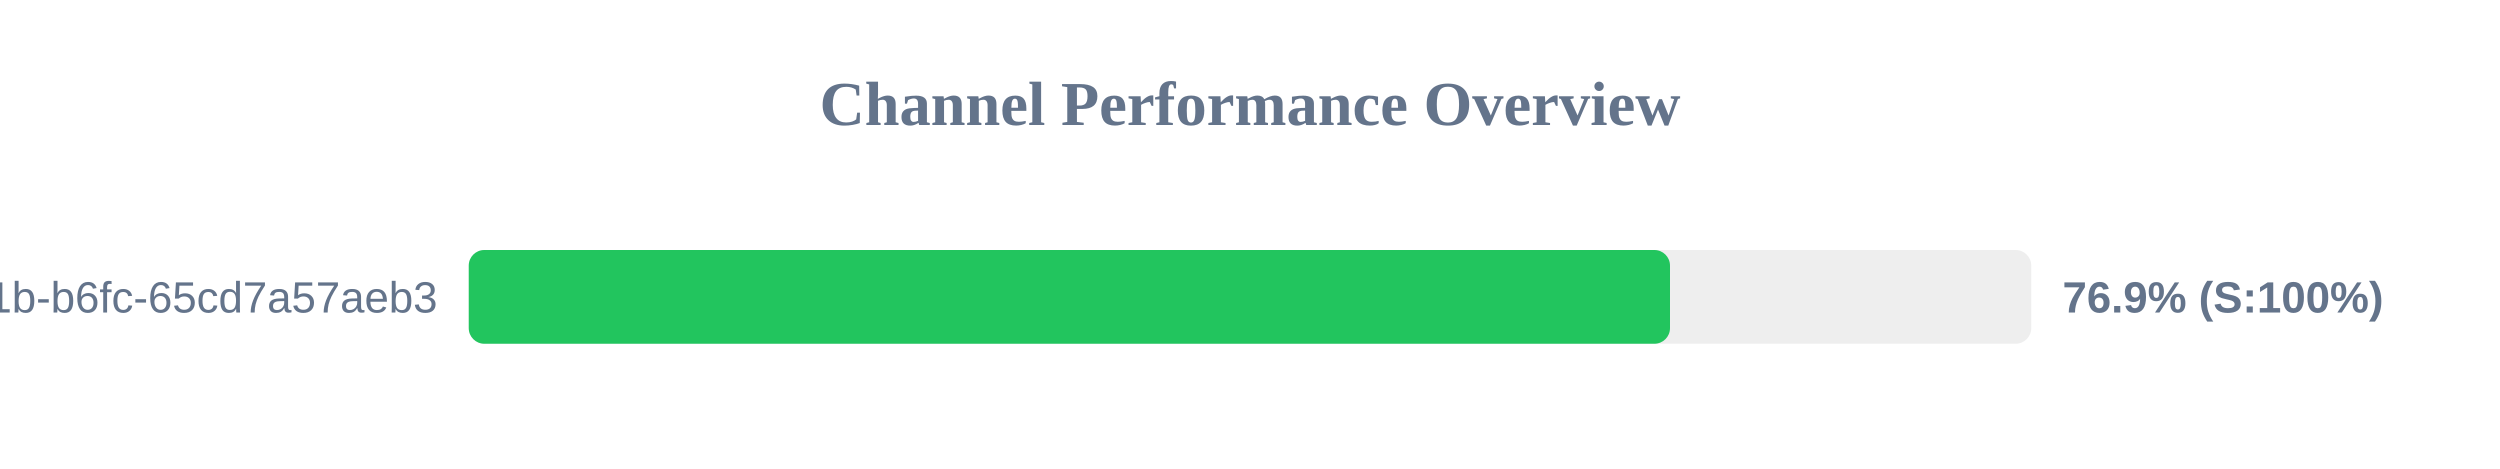
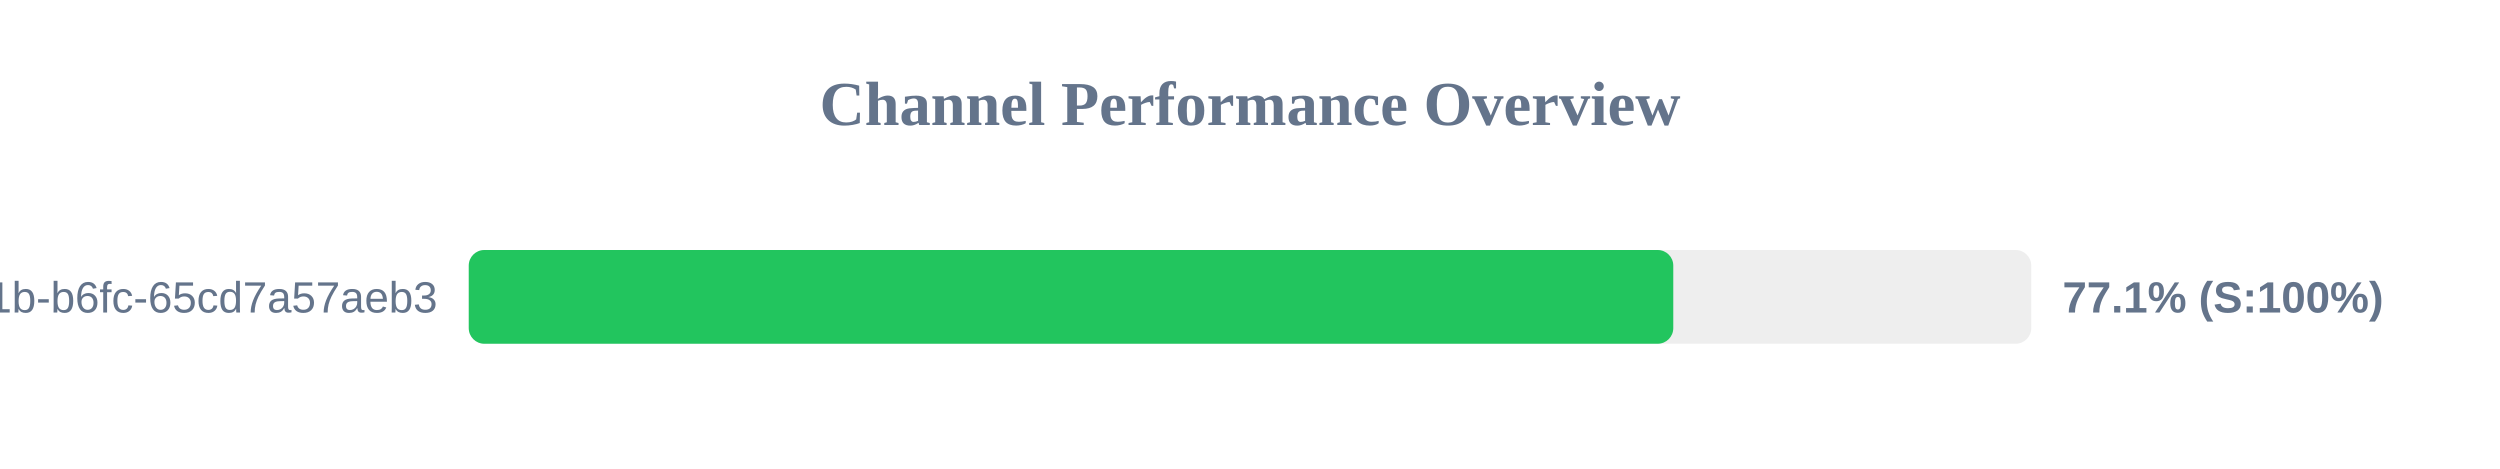
<svg xmlns="http://www.w3.org/2000/svg" width="800" height="150" version="1.1">
  <style>
        .row { font: 14px Arial; fill: #64748b; }
        .score { font: bold 14px Arial; fill: #64748b; }
    </style>
  <text x="400" y="40" text-anchor="middle" font-size="20px" font-weight="bold" fill="#64748b">Channel Performance Overview</text>
  <rect x="150" y="80" width="500" height="30" fill="#eee" rx="5" />
-   <rect x="150" y="80" width="384.4" height="30" fill="#22c55e" rx="5" />
+   <rect x="150" y="80" width="385.45" height="30" fill="#22c55e" rx="5" />
  <text x="140" y="100" text-anchor="end" class="row">?uuid=9c859345-959f-491b-b6fc-65cd7a57aeb3</text>
-   <text x="660" y="100" text-anchor="start" class="score">76.9% (S:100%)</text>
+   <text x="660" y="100" text-anchor="start" class="score">77.1% (S:100%)</text>
</svg>
